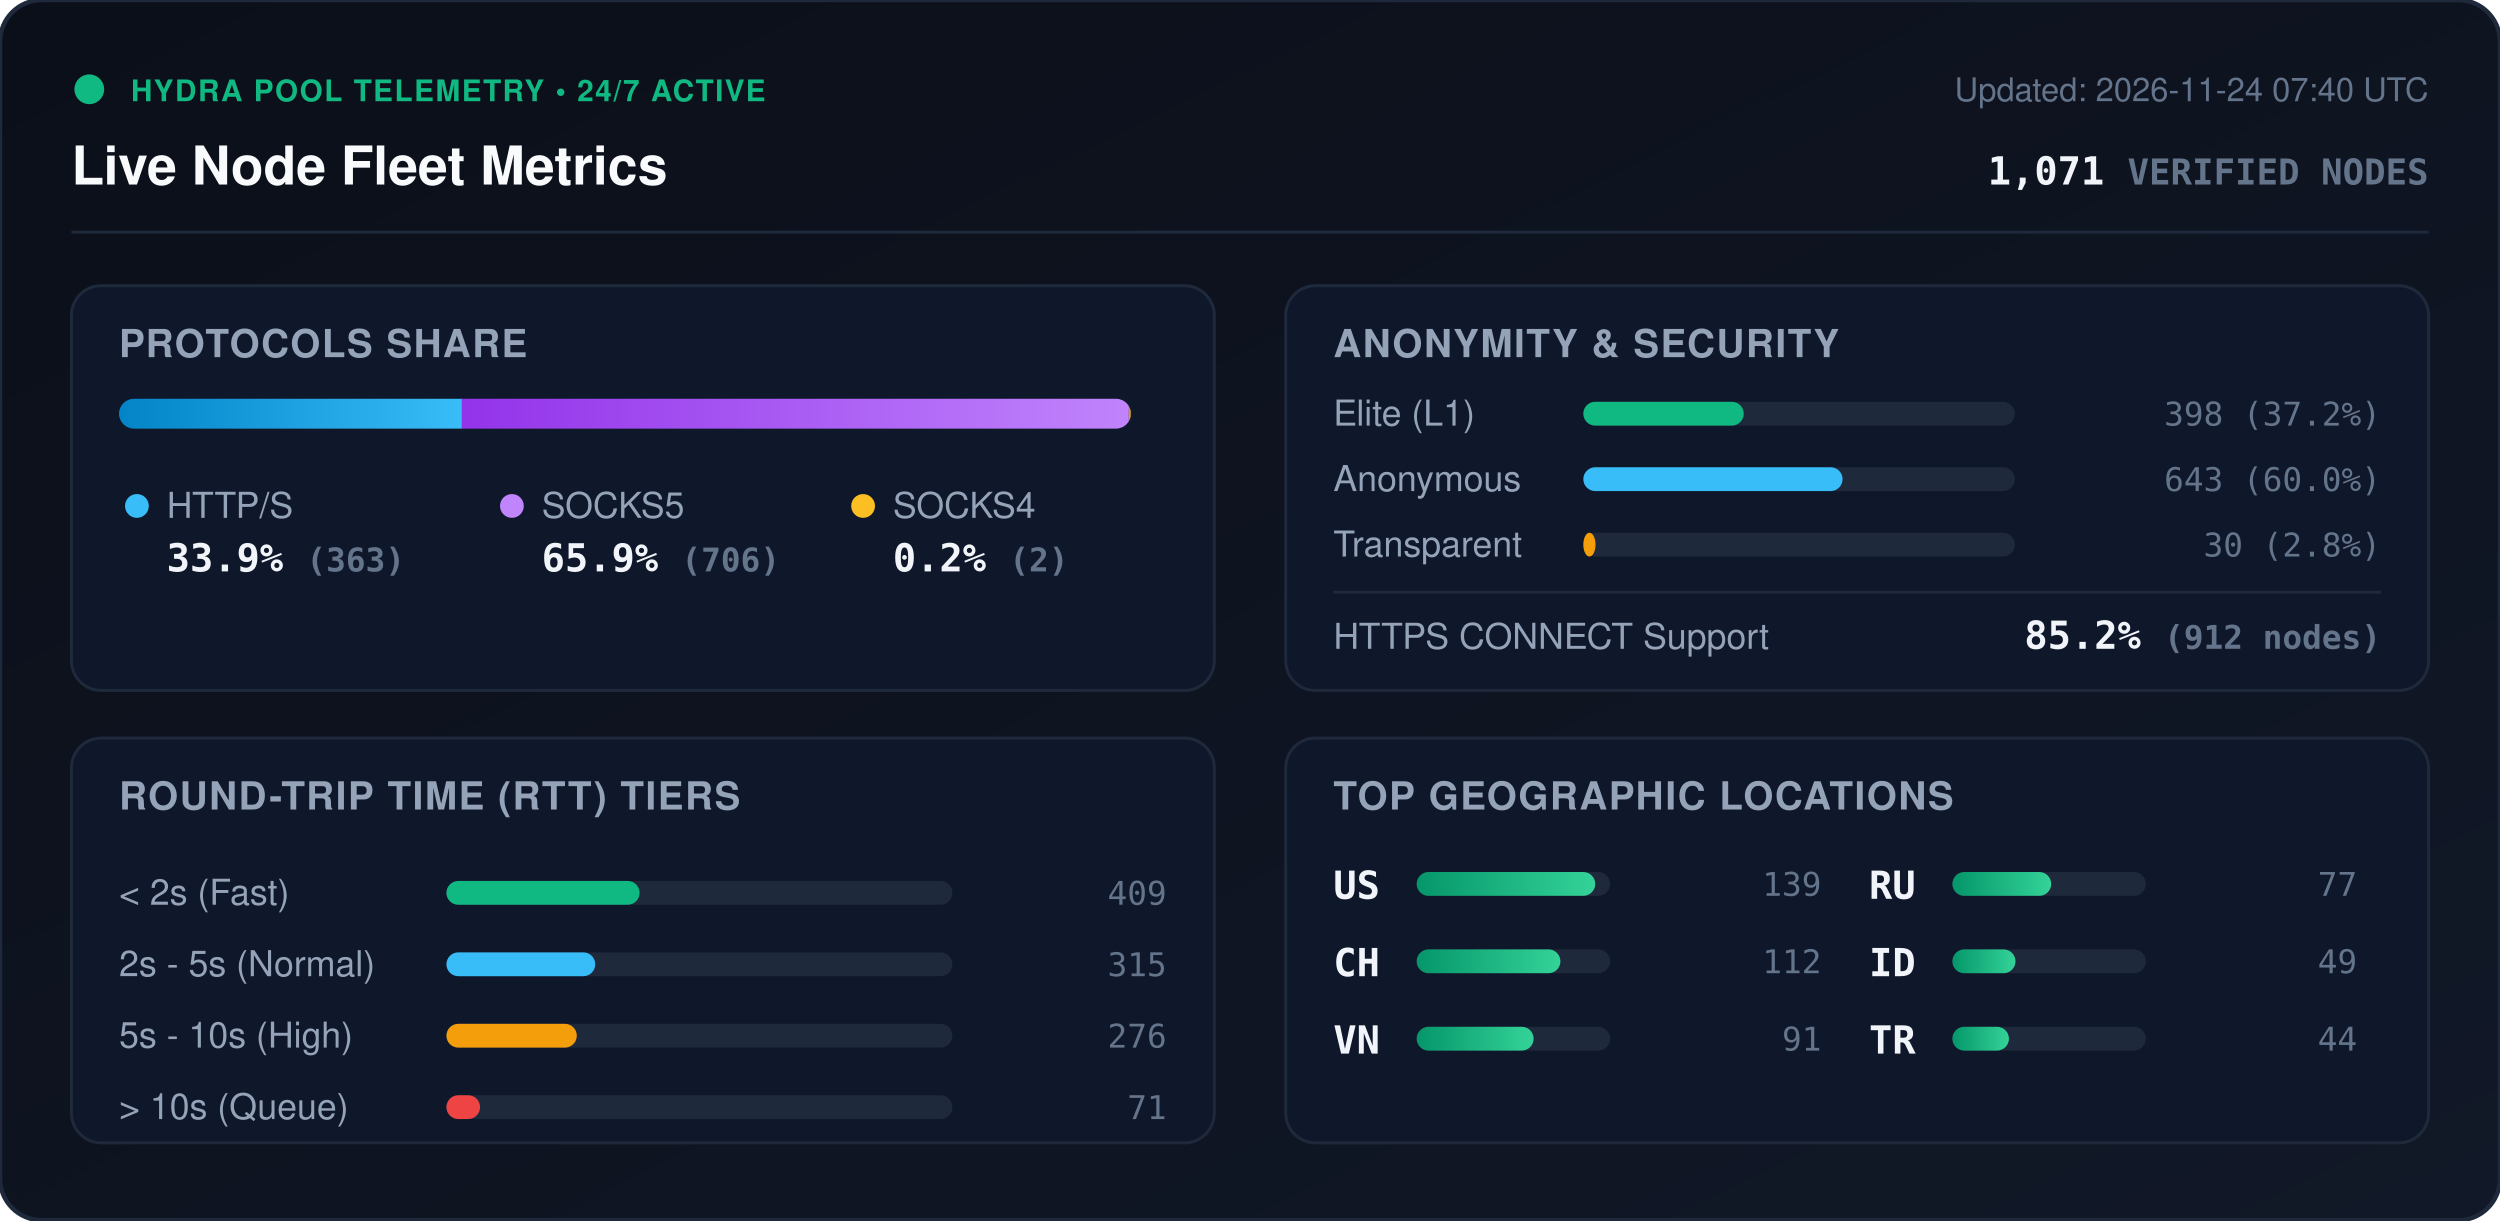
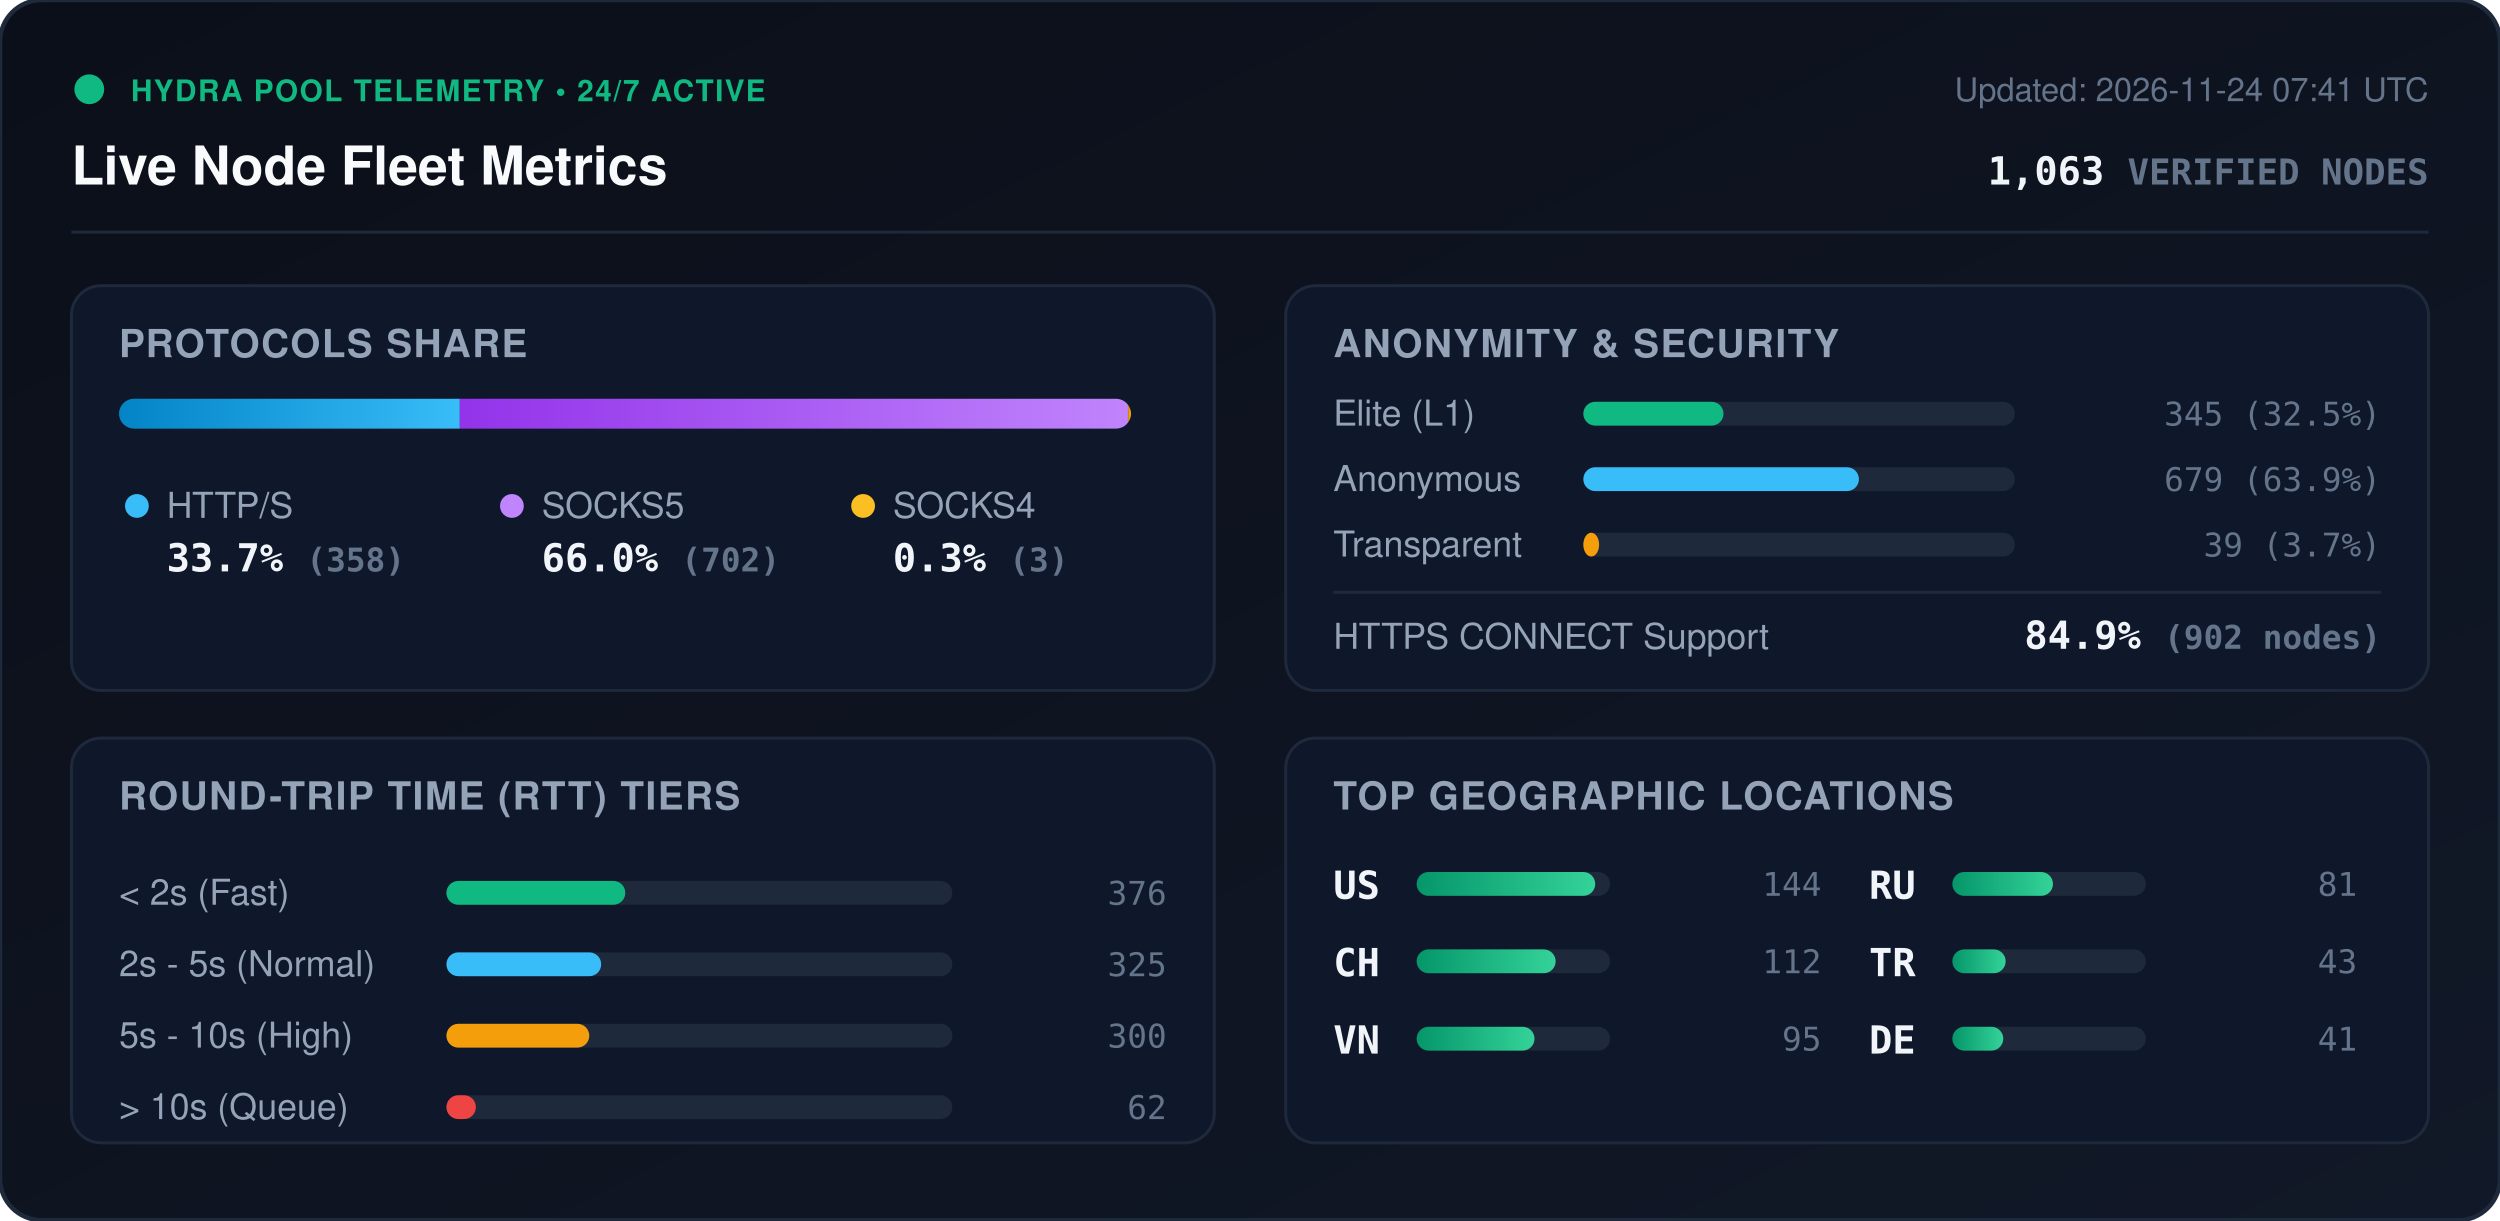
<svg xmlns="http://www.w3.org/2000/svg" viewBox="0 0 840 410" width="840" height="410" style="max-width: 100%; height: auto;">
  <defs>
    <linearGradient id="bg" x1="0%" y1="0%" x2="100%" y2="100%">
      <stop offset="0%" stop-color="#0b0f19" />
      <stop offset="100%" stop-color="#111827" />
    </linearGradient>
    <linearGradient id="bar-http" x1="0%" y1="0%" x2="100%" y2="0%">
      <stop offset="0%" stop-color="#0284c7" />
      <stop offset="100%" stop-color="#38bdf8" />
    </linearGradient>
    <linearGradient id="bar-socks5" x1="0%" y1="0%" x2="100%" y2="0%">
      <stop offset="0%" stop-color="#9333ea" />
      <stop offset="100%" stop-color="#c084fc" />
    </linearGradient>
    <linearGradient id="bar-socks4" x1="0%" y1="0%" x2="100%" y2="0%">
      <stop offset="0%" stop-color="#d97706" />
      <stop offset="100%" stop-color="#fbbf24" />
    </linearGradient>
    <linearGradient id="bar-green" x1="0%" y1="0%" x2="100%" y2="0%">
      <stop offset="0%" stop-color="#059669" />
      <stop offset="100%" stop-color="#34d399" />
    </linearGradient>
    <clipPath id="prog-track-clip">
      <rect width="340.0" height="10" rx="5" />
    </clipPath>
    <style>
      .title { font: 700 18px -apple-system, BlinkMacSystemFont, 'Segoe UI', Helvetica, Arial, sans-serif; fill: #f8fafc; }
      .sub { font: 500 11px -apple-system, BlinkMacSystemFont, 'Segoe UI', Helvetica, Arial, sans-serif; fill: #64748b; }
      .section-hdr { font: 600 13px -apple-system, BlinkMacSystemFont, 'Segoe UI', Helvetica, Arial, sans-serif; fill: #94a3b8; letter-spacing: 0.5px; }
      .metric-val { font: 700 13px -apple-system, BlinkMacSystemFont, 'Segoe UI', Helvetica, Arial, sans-serif; fill: #f1f5f9; }
      .metric-lbl { font: 500 12px -apple-system, BlinkMacSystemFont, 'Segoe UI', Helvetica, Arial, sans-serif; fill: #94a3b8; }
      .badge-txt { font: 700 10px -apple-system, BlinkMacSystemFont, 'Segoe UI', Helvetica, Arial, sans-serif; fill: #10b981; letter-spacing: 0.5px; }
      .mono { font-family: ui-monospace, SFMono-Regular, Menlo, Monaco, Consolas, monospace; }
      .pulse { animation: beacon 2s infinite ease-in-out; }
      @keyframes beacon { 0%, 100% { opacity: 1; } 50% { opacity: 0.35; } }
    </style>
  </defs>
  <rect width="840" height="410" rx="14" fill="url(#bg)" stroke="#1e293b" stroke-width="1.5" />
  <g transform="translate(24, 24)">
    <circle cx="6" cy="6" r="5" fill="#10b981" class="pulse" />
    <text x="20" y="10" class="badge-txt">HYDRA POOL TELEMETRY • 24/7 ACTIVE</text>
    <text x="0" y="38" class="title">Live Node Fleet Metrics</text>
-     <text x="792" y="10" text-anchor="end" class="sub">Updated: 2026-11-24 07:40 UTC</text>
-     <text x="792" y="38" text-anchor="end" class="metric-val mono" fill="#38bdf8">1,071 <tspan font-size="12" fill="#64748b">VERIFIED NODES</tspan>
+     <text x="792" y="10" text-anchor="end" class="sub">Updated: 2026-11-24 07:41 UTC</text>
+     <text x="792" y="38" text-anchor="end" class="metric-val mono" fill="#38bdf8">1,063 <tspan font-size="12" fill="#64748b">VERIFIED NODES</tspan>
    </text>
  </g>
  <line x1="24" y1="78" x2="816" y2="78" stroke="#1e293b" stroke-width="1" />
  <g transform="translate(24, 96)">
    <rect width="384" height="136" rx="10" fill="#0f172a" stroke="#1e293b" />
    <text x="16" y="24" class="section-hdr">PROTOCOLS SHARE</text>
    <g transform="translate(16, 38)">
      <rect width="340.0" height="10" rx="5" fill="#1e293b" />
      <g clip-path="url(#prog-track-clip)">
-         <rect x="0" width="115.2" height="10" fill="url(#bar-http)" />
-         <rect x="115.2" width="224.1" height="10" fill="url(#bar-socks5)" />
-         <rect x="339.3" width="0.6" height="10" fill="url(#bar-socks4)" />
+         <rect x="0" width="114.5" height="10" fill="url(#bar-http)" />
+         <rect x="114.5" width="224.5" height="10" fill="url(#bar-socks5)" />
+         <rect x="339.0" width="1.0" height="10" fill="url(#bar-socks4)" />
      </g>
    </g>
    <g transform="translate(16, 68)">
      <circle cx="6" cy="6" r="4" fill="#38bdf8" />
      <text x="16" y="10" class="metric-lbl">HTTP/S</text>
-       <text x="16" y="28" class="metric-val mono">33.9% <tspan font-size="11" fill="#64748b">(363)</tspan>
+       <text x="16" y="28" class="metric-val mono">33.7% <tspan font-size="11" fill="#64748b">(358)</tspan>
      </text>
      <circle cx="132" cy="6" r="4" fill="#c084fc" />
      <text x="142" y="10" class="metric-lbl">SOCKS5</text>
-       <text x="142" y="28" class="metric-val mono">65.9% <tspan font-size="11" fill="#64748b">(706)</tspan>
+       <text x="142" y="28" class="metric-val mono">66.0% <tspan font-size="11" fill="#64748b">(702)</tspan>
      </text>
      <circle cx="250" cy="6" r="4" fill="#fbbf24" />
      <text x="260" y="10" class="metric-lbl">SOCKS4</text>
-       <text x="260" y="28" class="metric-val mono">0.2% <tspan font-size="11" fill="#64748b">(2)</tspan>
+       <text x="260" y="28" class="metric-val mono">0.3% <tspan font-size="11" fill="#64748b">(3)</tspan>
      </text>
    </g>
  </g>
  <g transform="translate(432, 96)">
    <rect width="384" height="136" rx="10" fill="#0f172a" stroke="#1e293b" />
    <text x="16" y="24" class="section-hdr">ANONYMITY &amp; SECURITY</text>
    <text x="16" y="47" class="metric-lbl">Elite (L1)</text>
    <rect x="100" y="39" width="145.0" height="8" rx="4" fill="#1e293b" />
-     <rect x="100" y="39" width="53.9" height="8" rx="4" fill="#10b981" />
-     <text x="368" y="47" text-anchor="end" class="mono sub" fill="#e2e8f0">398 (37.2%)</text>
+     <rect x="100" y="39" width="47.1" height="8" rx="4" fill="#10b981" />
+     <text x="368" y="47" text-anchor="end" class="mono sub" fill="#e2e8f0">345 (32.5%)</text>
    <text x="16" y="69" class="metric-lbl">Anonymous</text>
    <rect x="100" y="61" width="145.0" height="8" rx="4" fill="#1e293b" />
-     <rect x="100" y="61" width="87.1" height="8" rx="4" fill="#38bdf8" />
-     <text x="368" y="69" text-anchor="end" class="mono sub" fill="#e2e8f0">643 (60.0%)</text>
+     <rect x="100" y="61" width="92.6" height="8" rx="4" fill="#38bdf8" />
+     <text x="368" y="69" text-anchor="end" class="mono sub" fill="#e2e8f0">679 (63.9%)</text>
    <text x="16" y="91" class="metric-lbl">Transparent</text>
    <rect x="100" y="83" width="145.0" height="8" rx="4" fill="#1e293b" />
-     <rect x="100" y="83" width="4.1" height="8" rx="4" fill="#f59e0b" />
-     <text x="368" y="91" text-anchor="end" class="mono sub" fill="#e2e8f0">30 (2.8%)</text>
+     <rect x="100" y="83" width="5.3" height="8" rx="4" fill="#f59e0b" />
+     <text x="368" y="91" text-anchor="end" class="mono sub" fill="#e2e8f0">39 (3.7%)</text>
    <line x1="16" y1="103" x2="368" y2="103" stroke="#1e293b" stroke-width="1" />
    <text x="16" y="122" class="metric-lbl">HTTPS CONNECT Support</text>
-     <text x="368" y="122" text-anchor="end" class="metric-val mono" fill="#34d399">85.2% <tspan font-size="11" fill="#64748b">(912 nodes)</tspan>
+     <text x="368" y="122" text-anchor="end" class="metric-val mono" fill="#34d399">84.9% <tspan font-size="11" fill="#64748b">(902 nodes)</tspan>
    </text>
  </g>
  <g transform="translate(24, 248)">
    <rect width="384" height="136" rx="10" fill="#0f172a" stroke="#1e293b" />
    <text x="16" y="24" class="section-hdr">ROUND-TRIP TIME (RTT) TIERS</text>
    <g transform="translate(16, 42)">
      <text x="0" y="14" class="metric-lbl">&lt; 2s (Fast)</text>
      <rect x="110" y="6" width="170" height="8" rx="4" fill="#1e293b" />
-       <rect x="110" y="6" width="64.9" height="8" rx="4" fill="#10b981" />
-       <text x="352" y="14" text-anchor="end" class="mono sub">409</text>
+       <rect x="110" y="6" width="60.1" height="8" rx="4" fill="#10b981" />
+       <text x="352" y="14" text-anchor="end" class="mono sub">376</text>
      <text x="0" y="38" class="metric-lbl">2s - 5s (Normal)</text>
      <rect x="110" y="30" width="170" height="8" rx="4" fill="#1e293b" />
-       <rect x="110" y="30" width="50.0" height="8" rx="4" fill="#38bdf8" />
-       <text x="352" y="38" text-anchor="end" class="mono sub">315</text>
+       <rect x="110" y="30" width="52.0" height="8" rx="4" fill="#38bdf8" />
+       <text x="352" y="38" text-anchor="end" class="mono sub">325</text>
      <text x="0" y="62" class="metric-lbl">5s - 10s (High)</text>
      <rect x="110" y="54" width="170" height="8" rx="4" fill="#1e293b" />
-       <rect x="110" y="54" width="43.8" height="8" rx="4" fill="#f59e0b" />
-       <text x="352" y="62" text-anchor="end" class="mono sub">276</text>
+       <rect x="110" y="54" width="48.0" height="8" rx="4" fill="#f59e0b" />
+       <text x="352" y="62" text-anchor="end" class="mono sub">300</text>
      <text x="0" y="86" class="metric-lbl">&gt; 10s (Queue)</text>
      <rect x="110" y="78" width="170" height="8" rx="4" fill="#1e293b" />
-       <rect x="110" y="78" width="11.3" height="8" rx="4" fill="#ef4444" />
-       <text x="352" y="86" text-anchor="end" class="mono sub">71</text>
+       <rect x="110" y="78" width="9.9" height="8" rx="4" fill="#ef4444" />
+       <text x="352" y="86" text-anchor="end" class="mono sub">62</text>
    </g>
  </g>
  <g transform="translate(432, 248)">
    <rect width="384" height="136" rx="10" fill="#0f172a" stroke="#1e293b" />
    <text x="16" y="24" class="section-hdr">TOP GEOGRAPHIC LOCATIONS</text>
    <g transform="translate(16, 42)">
      <g transform="translate(0, 0)">
        <text x="0" y="12" class="mono metric-val" font-size="12">US</text>
        <rect x="28" y="3" width="65" height="8" rx="4" fill="#1e293b" />
        <rect x="28" y="3" width="60.0" height="8" rx="4" fill="url(#bar-green)" />
-         <text x="164" y="11" text-anchor="end" class="mono sub">139</text>
+         <text x="164" y="11" text-anchor="end" class="mono sub">144</text>
      </g>
      <g transform="translate(0, 26)">
        <text x="0" y="12" class="mono metric-val" font-size="12">CH</text>
        <rect x="28" y="3" width="65" height="8" rx="4" fill="#1e293b" />
-         <rect x="28" y="3" width="48.3" height="8" rx="4" fill="url(#bar-green)" />
+         <rect x="28" y="3" width="46.7" height="8" rx="4" fill="url(#bar-green)" />
        <text x="164" y="11" text-anchor="end" class="mono sub">112</text>
      </g>
      <g transform="translate(0, 52)">
        <text x="0" y="12" class="mono metric-val" font-size="12">VN</text>
        <rect x="28" y="3" width="65" height="8" rx="4" fill="#1e293b" />
-         <rect x="28" y="3" width="39.3" height="8" rx="4" fill="url(#bar-green)" />
-         <text x="164" y="11" text-anchor="end" class="mono sub">91</text>
+         <rect x="28" y="3" width="39.6" height="8" rx="4" fill="url(#bar-green)" />
+         <text x="164" y="11" text-anchor="end" class="mono sub">95</text>
      </g>
      <g transform="translate(180, 0)">
        <text x="0" y="12" class="mono metric-val" font-size="12">RU</text>
        <rect x="28" y="3" width="65" height="8" rx="4" fill="#1e293b" />
-         <rect x="28" y="3" width="33.2" height="8" rx="4" fill="url(#bar-green)" />
-         <text x="164" y="11" text-anchor="end" class="mono sub">77</text>
+         <rect x="28" y="3" width="33.8" height="8" rx="4" fill="url(#bar-green)" />
+         <text x="164" y="11" text-anchor="end" class="mono sub">81</text>
      </g>
      <g transform="translate(180, 26)">
-         <text x="0" y="12" class="mono metric-val" font-size="12">ID</text>
+         <text x="0" y="12" class="mono metric-val" font-size="12">TR</text>
        <rect x="28" y="3" width="65" height="8" rx="4" fill="#1e293b" />
-         <rect x="28" y="3" width="21.2" height="8" rx="4" fill="url(#bar-green)" />
-         <text x="164" y="11" text-anchor="end" class="mono sub">49</text>
+         <rect x="28" y="3" width="17.9" height="8" rx="4" fill="url(#bar-green)" />
+         <text x="164" y="11" text-anchor="end" class="mono sub">43</text>
      </g>
      <g transform="translate(180, 52)">
-         <text x="0" y="12" class="mono metric-val" font-size="12">TR</text>
+         <text x="0" y="12" class="mono metric-val" font-size="12">DE</text>
        <rect x="28" y="3" width="65" height="8" rx="4" fill="#1e293b" />
-         <rect x="28" y="3" width="19.0" height="8" rx="4" fill="url(#bar-green)" />
-         <text x="164" y="11" text-anchor="end" class="mono sub">44</text>
+         <rect x="28" y="3" width="17.1" height="8" rx="4" fill="url(#bar-green)" />
+         <text x="164" y="11" text-anchor="end" class="mono sub">41</text>
      </g>
    </g>
  </g>
</svg>
